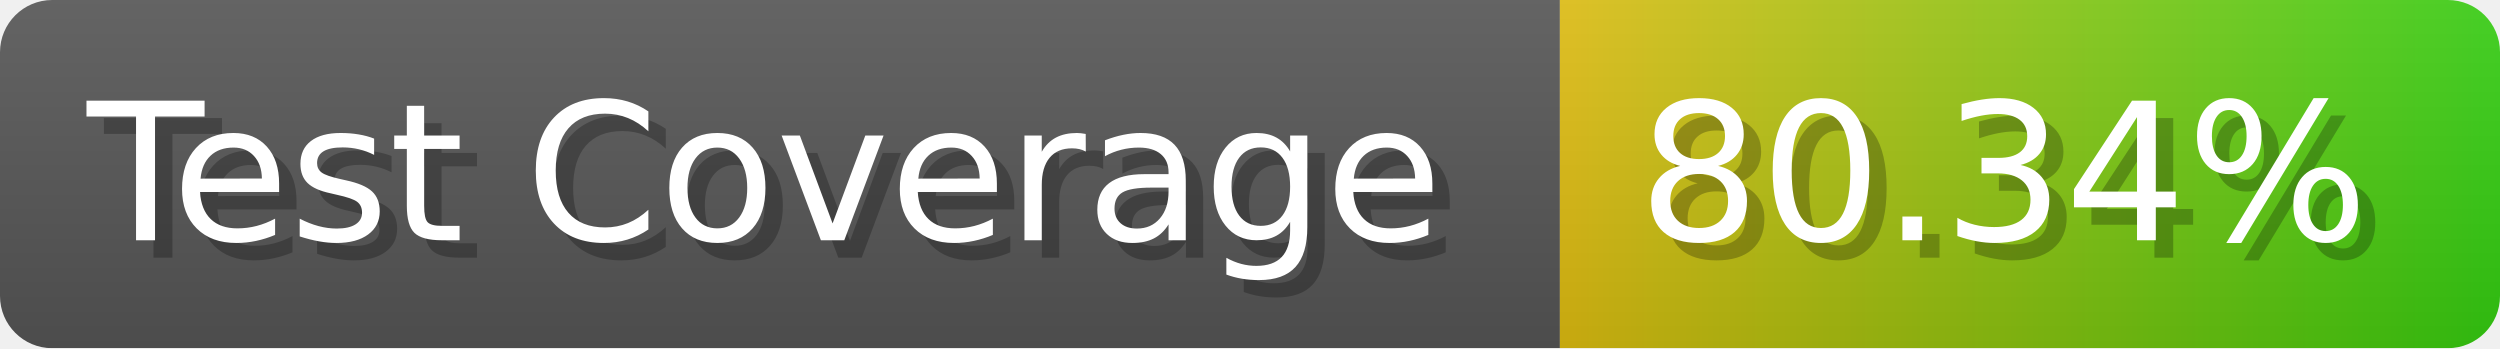
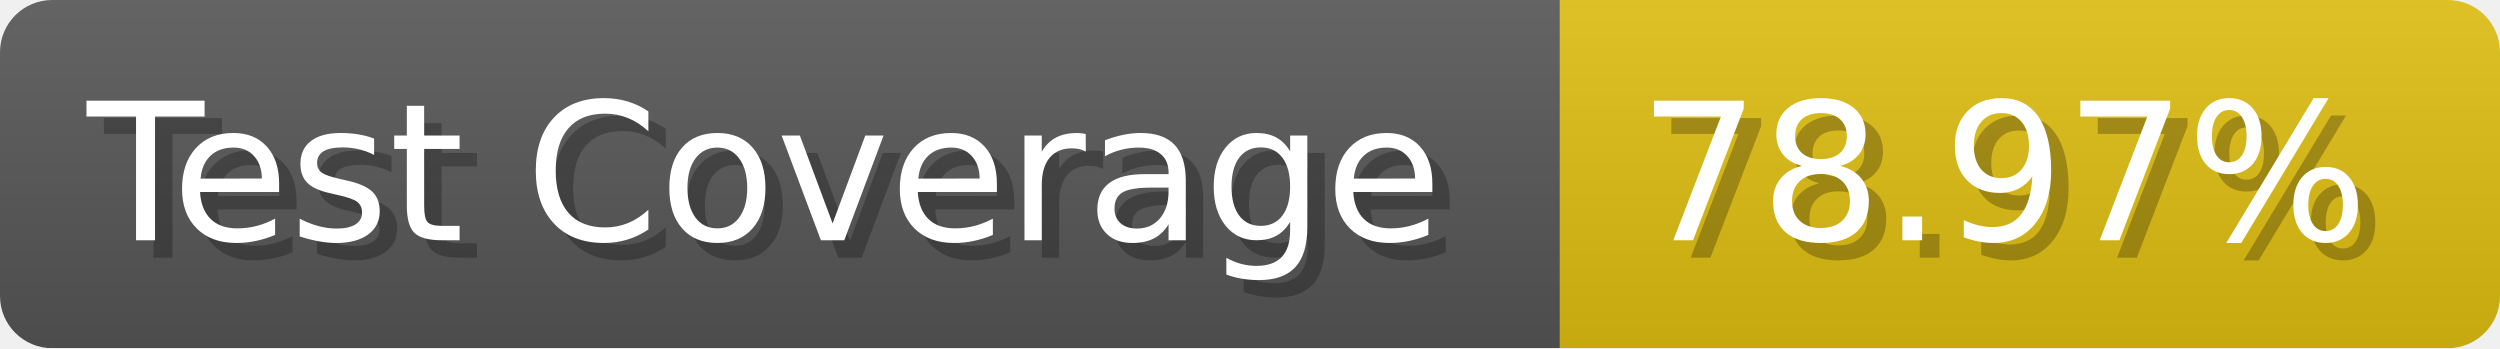
- <svg xmlns="http://www.w3.org/2000/svg" width="143.6" height="20" viewBox="0 0 1436 200" role="img" aria-label="Test Coverage: 80.34%">
+ <svg xmlns="http://www.w3.org/2000/svg" width="143.6" height="20" viewBox="0 0 1436 200" role="img" aria-label="Test Coverage: 78.97%">
  <linearGradient id="a" x2="0" y2="100%">
    <stop offset="0" stop-opacity=".1" stop-color="#EEE" />
    <stop offset="1" stop-opacity=".1" />
  </linearGradient>
  <mask id="m">
    <rect width="1436" height="200" rx="30" fill="#FFF" />
  </mask>
  <g mask="url(#m)">
    <rect width="896" height="200" fill="#555" />
-     <rect width="540" height="200" fill="url(#x)" x="896" />
+     <rect width="540" height="200" fill="#DB1" x="896" />
    <rect width="1436" height="200" fill="url(#a)" />
  </g>
  <g aria-hidden="true" fill="#fff" text-anchor="start" font-family="Verdana,DejaVu Sans,sans-serif" font-size="110">
    <text x="60" y="148" textLength="796" fill="#000" opacity="0.25">Test Coverage</text>
    <text x="50" y="138" textLength="796">Test Coverage</text>
-     <text x="951" y="148" textLength="440" fill="#000" opacity="0.25">80.34%</text>
-     <text x="941" y="138" textLength="440">80.34%</text>
+     <text x="951" y="148" textLength="440" fill="#000" opacity="0.25">78.97%</text>
+     <text x="941" y="138" textLength="440">78.97%</text>
  </g>
-   <linearGradient id="x" x1="0%" y1="0%" x2="100%" y2="0%">
-     <stop offset="0%" style="stop-color:#DB1" />
-     <stop offset="100%" style="stop-color:#3C1" />
-   </linearGradient>
</svg>
